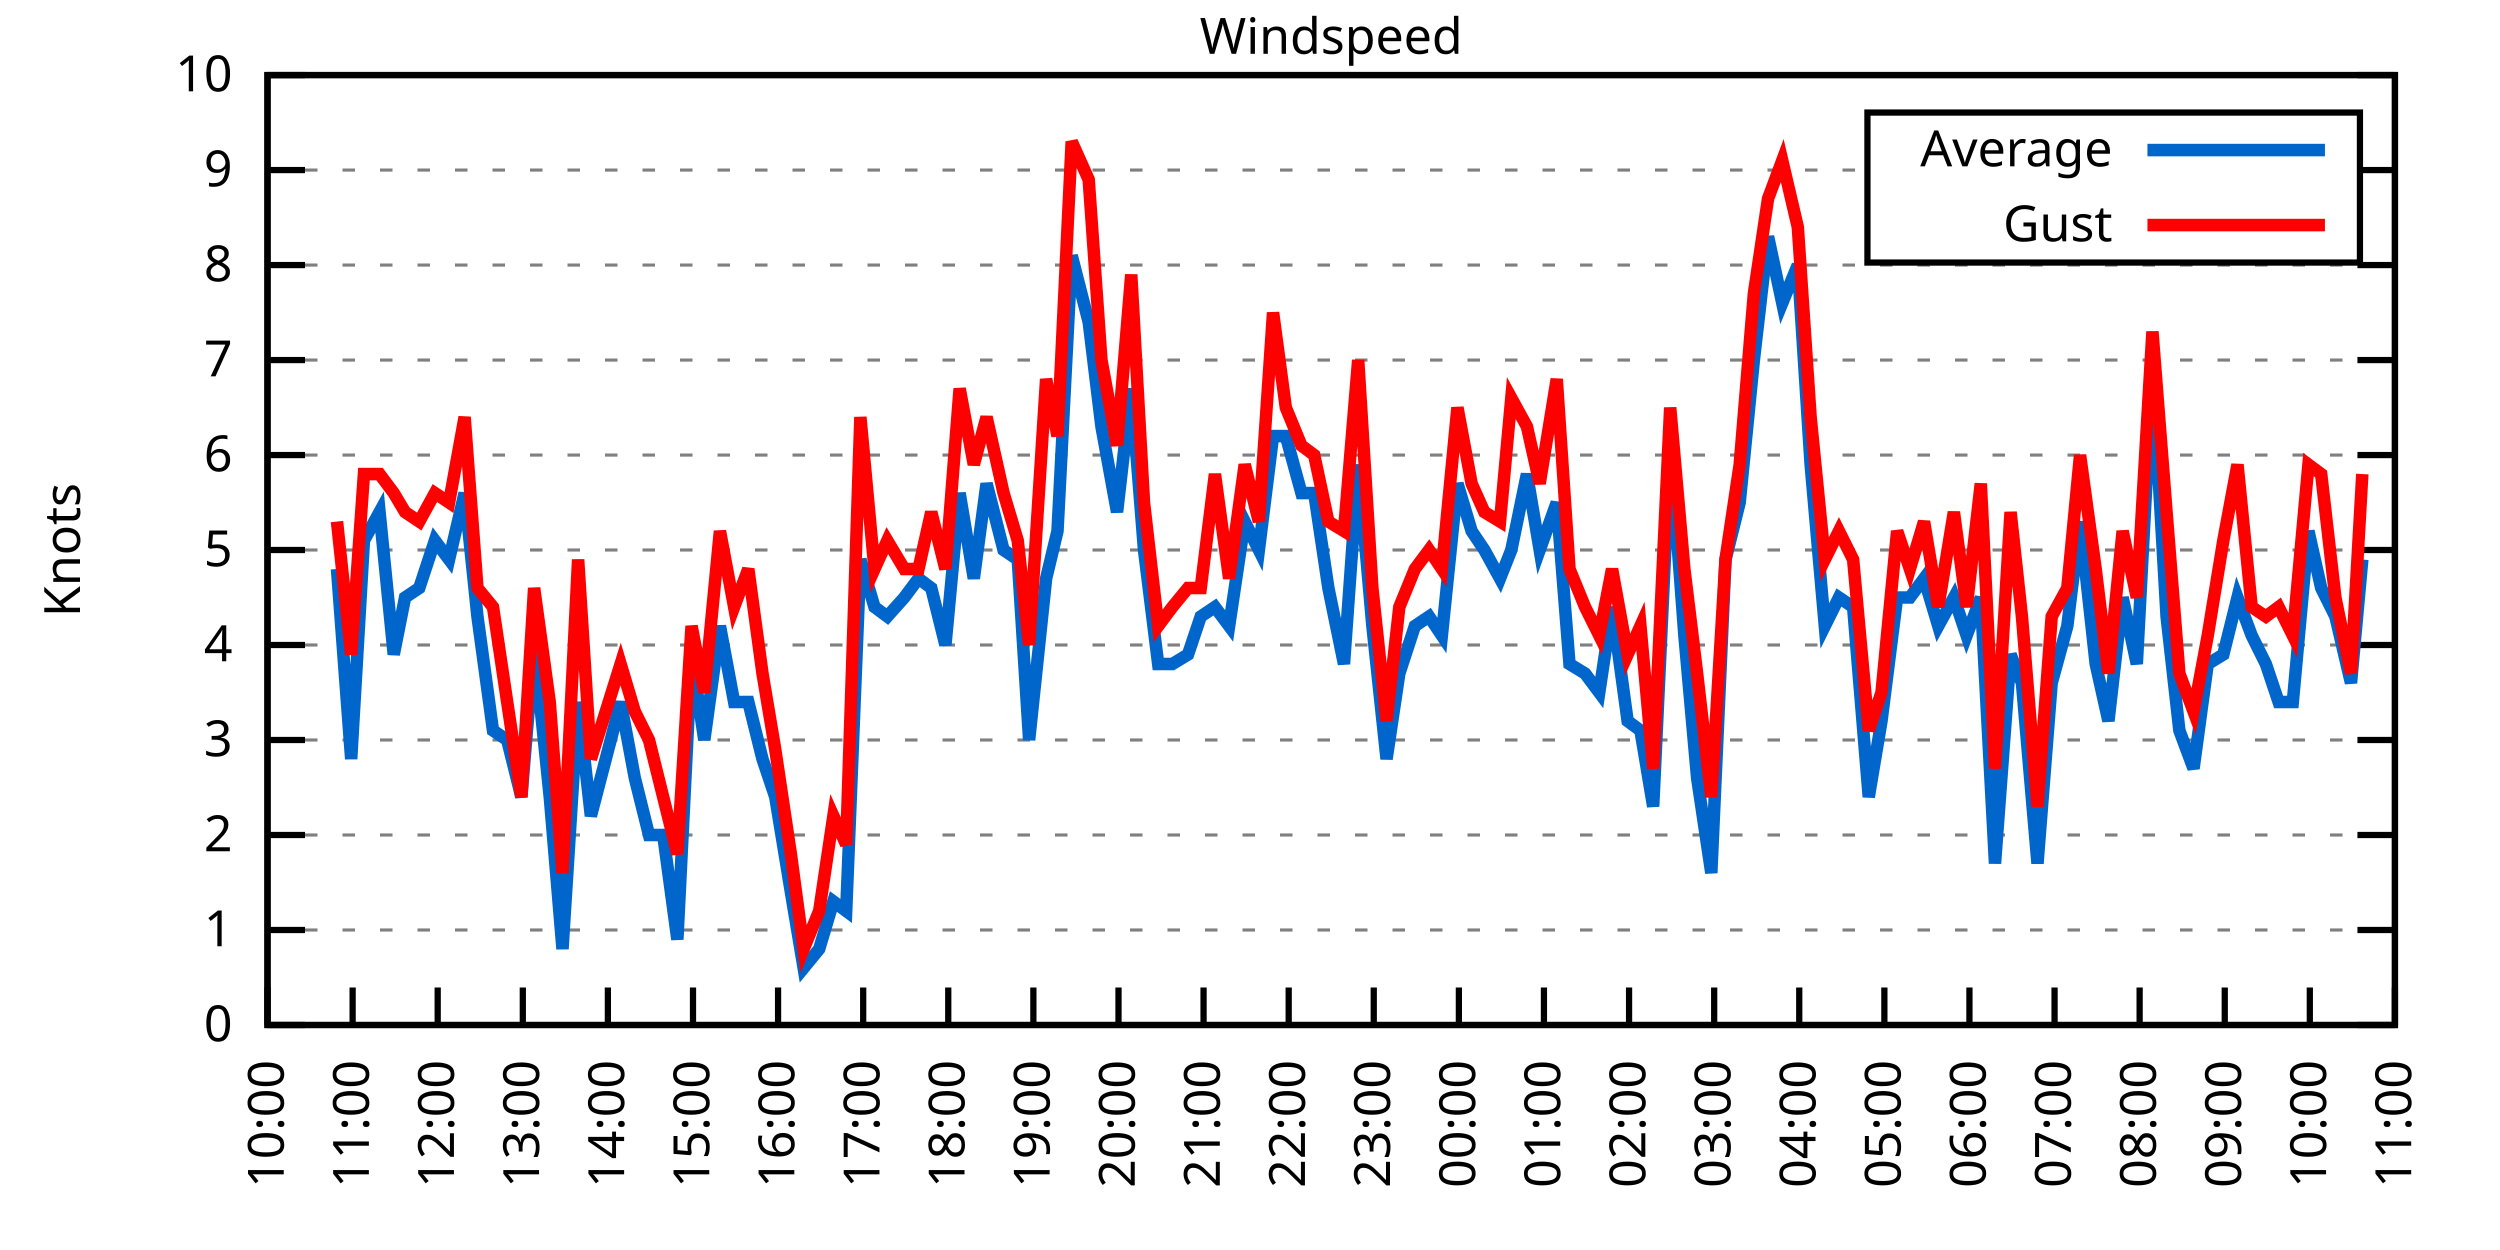
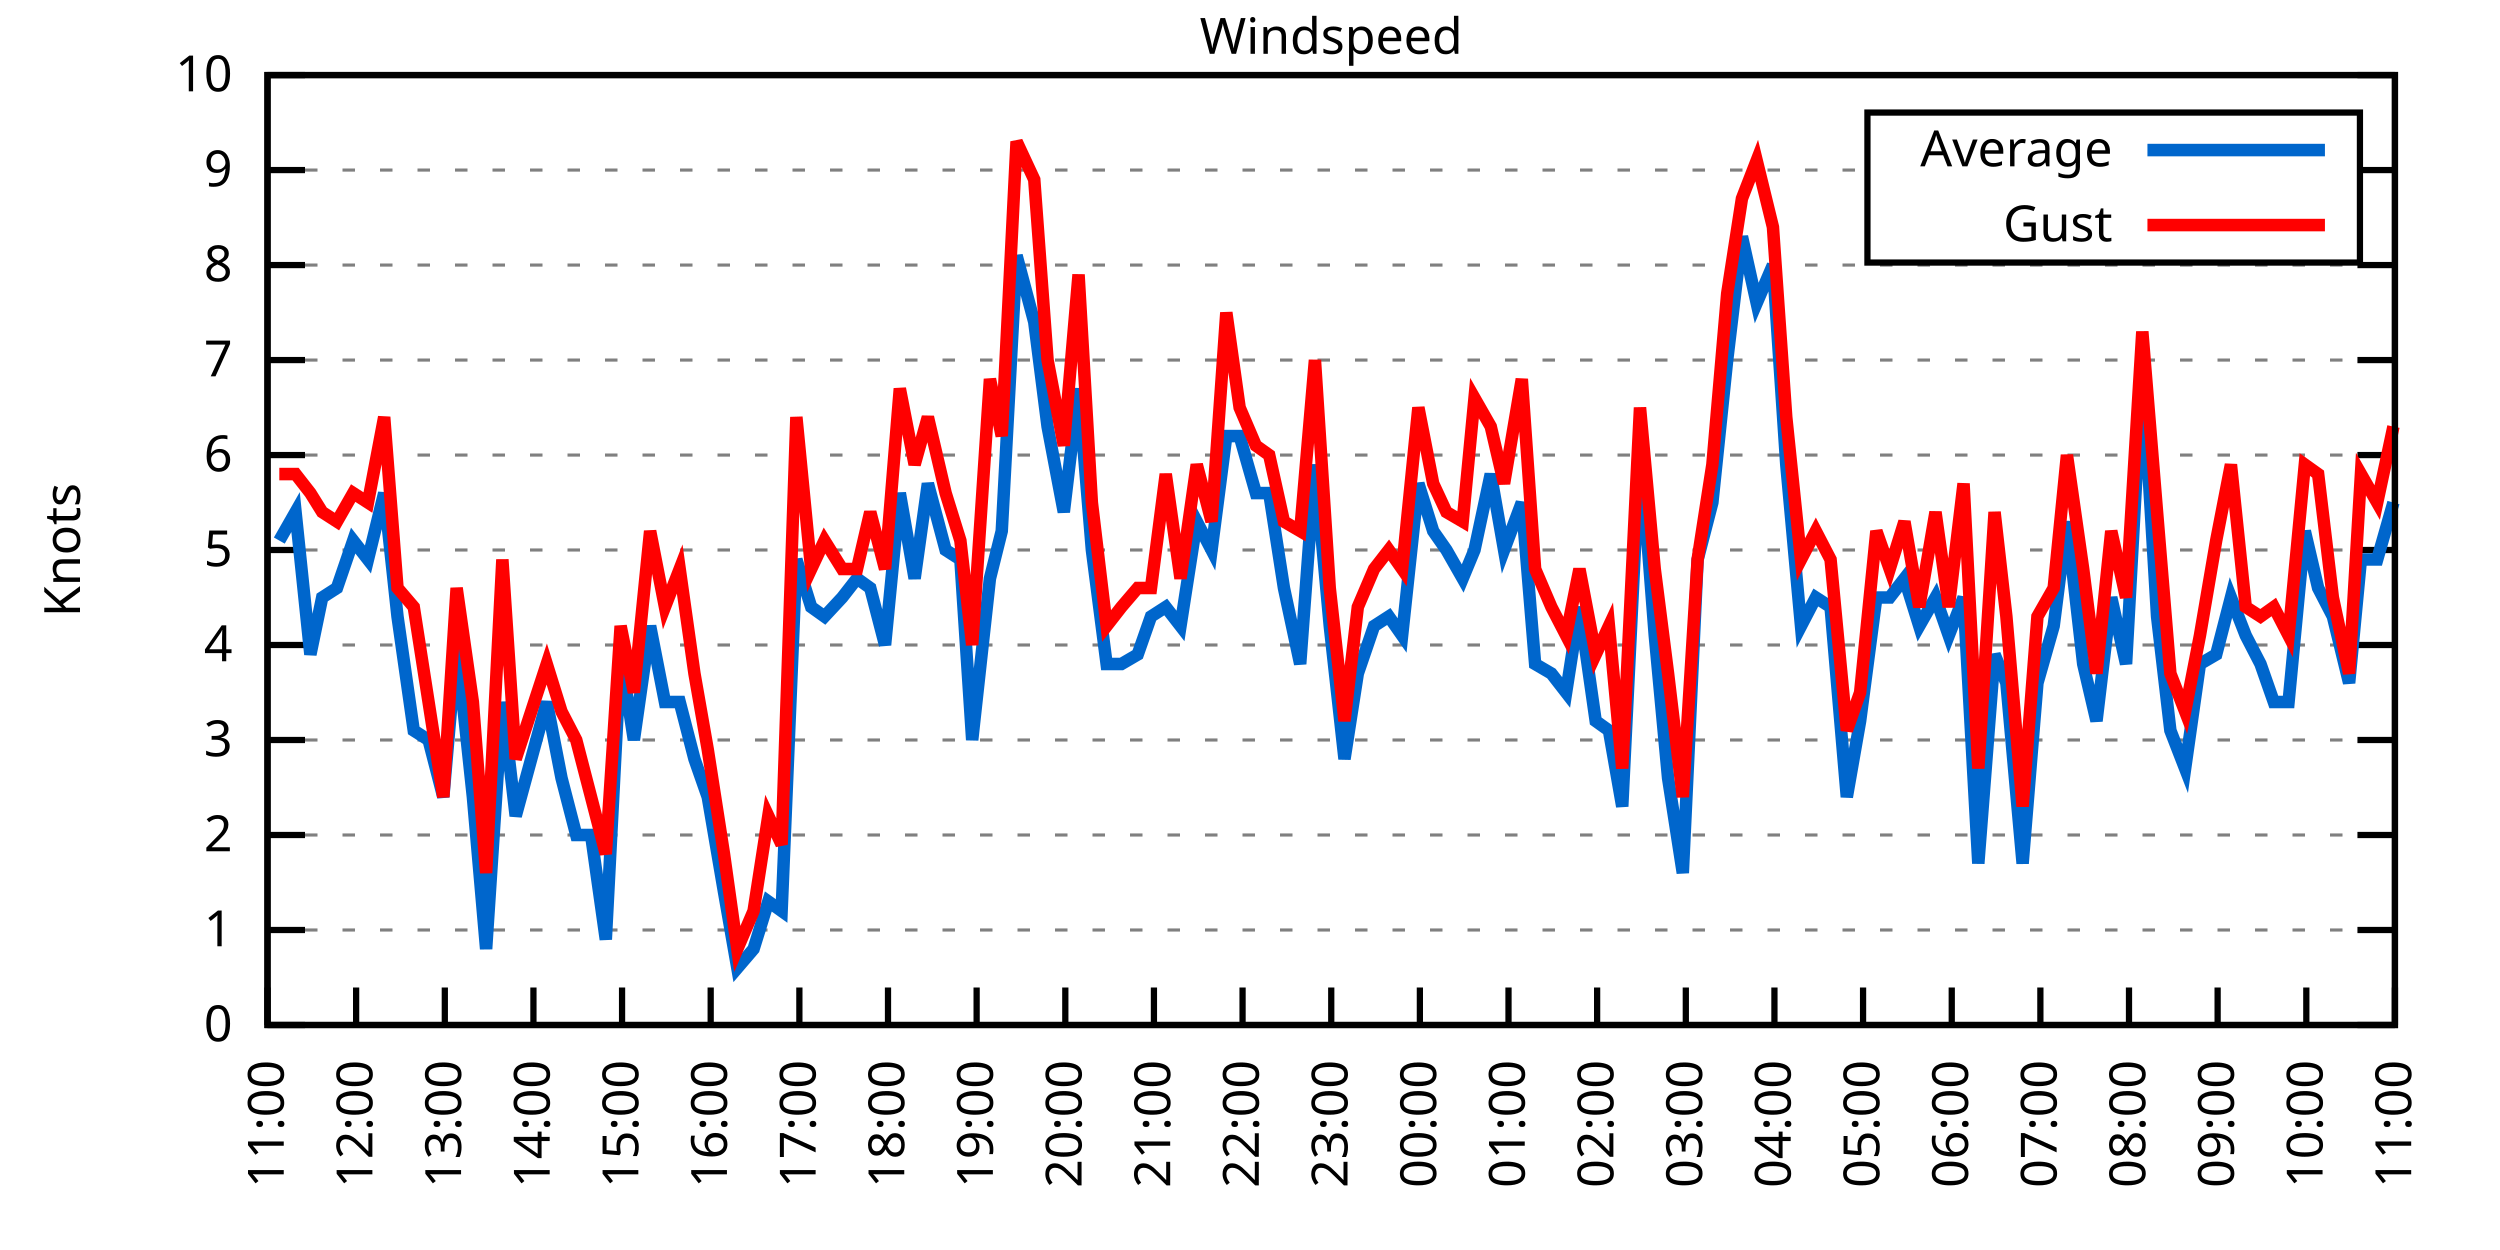
<svg xmlns="http://www.w3.org/2000/svg" xmlns:xlink="http://www.w3.org/1999/xlink" width="400" height="200" viewBox="0 0 400 200">
  <g id="gnuplot_canvas">
    <rect x="0" y="0" width="400" height="200" fill="none" />
    <defs>
      <circle id="gpDot" r="0.5" stroke-width="0.5" stroke="currentColor" />
      <path id="gpPt0" stroke-width="0.333" stroke="currentColor" d="M-1,0 h2 M0,-1 v2" />
      <path id="gpPt1" stroke-width="0.333" stroke="currentColor" d="M-1,-1 L1,1 M1,-1 L-1,1" />
      <path id="gpPt2" stroke-width="0.333" stroke="currentColor" d="M-1,0 L1,0 M0,-1 L0,1 M-1,-1 L1,1 M-1,1 L1,-1" />
      <rect id="gpPt3" stroke-width="0.333" stroke="currentColor" x="-1" y="-1" width="2" height="2" />
      <rect id="gpPt4" stroke-width="0.333" stroke="currentColor" fill="currentColor" x="-1" y="-1" width="2" height="2" />
      <circle id="gpPt5" stroke-width="0.333" stroke="currentColor" cx="0" cy="0" r="1" />
      <use xlink:href="#gpPt5" id="gpPt6" fill="currentColor" stroke="none" />
      <path id="gpPt7" stroke-width="0.333" stroke="currentColor" d="M0,-1.33 L-1.33,0.67 L1.33,0.67 z" />
      <use xlink:href="#gpPt7" id="gpPt8" fill="currentColor" stroke="none" />
      <use xlink:href="#gpPt7" id="gpPt9" stroke="currentColor" transform="rotate(180)" />
      <use xlink:href="#gpPt9" id="gpPt10" fill="currentColor" stroke="none" />
      <use xlink:href="#gpPt3" id="gpPt11" stroke="currentColor" transform="rotate(45)" />
      <use xlink:href="#gpPt11" id="gpPt12" fill="currentColor" stroke="none" />
      <path id="gpPt13" stroke-width="0.333" stroke="currentColor" d="M0,1.330 L1.265,0.411 L0.782,-1.067 L-0.782,-1.076 L-1.265,0.411 z" />
      <use xlink:href="#gpPt13" id="gpPt14" fill="currentColor" stroke="none" />
      <filter id="textbox" filterUnits="objectBoundingBox" x="0" y="0" height="1" width="1">
        <feFlood flood-color="white" flood-opacity="1" result="bgnd" />
        <feComposite in="SourceGraphic" in2="bgnd" operator="atop" />
      </filter>
      <filter id="greybox" filterUnits="objectBoundingBox" x="0" y="0" height="1" width="1">
        <feFlood flood-color="lightgrey" flood-opacity="1" result="grey" />
        <feComposite in="SourceGraphic" in2="grey" operator="atop" />
      </filter>
    </defs>
    <g fill="none" color="white" stroke="currentColor" stroke-width="1.00" stroke-linecap="butt" stroke-linejoin="miter">
</g>
    <g fill="none" color="black" stroke="currentColor" stroke-width="1.00" stroke-linecap="butt" stroke-linejoin="miter">
      <g stroke="none" shape-rendering="crispEdges">
        <polygon fill="rgb(255, 255, 255)" points="42.80,164.00 383.18,164.00 383.18,12.02 42.80,12.02 " />
      </g>
    </g>
    <g fill="none" color="black" stroke="currentColor" stroke-width="1.00" stroke-linecap="butt" stroke-linejoin="miter">
</g>
    <g fill="none" color="black" stroke="black" stroke-width="0.50" stroke-linecap="butt" stroke-linejoin="miter">
</g>
    <g fill="none" color="gray" stroke="currentColor" stroke-width="0.50" stroke-linecap="butt" stroke-linejoin="miter">
      <path stroke="gray" stroke-dasharray="2,4" class="gridline" d="M42.80,164.00 L383.19,164.00  " />
    </g>
    <g fill="none" color="gray" stroke="gray" stroke-width="1.00" stroke-linecap="butt" stroke-linejoin="miter">
</g>
    <g fill="none" color="black" stroke="currentColor" stroke-width="1.00" stroke-linecap="butt" stroke-linejoin="miter">
      <path stroke="black" d="M42.80,164.00 L48.80,164.00 M383.19,164.00 L377.19,164.00  " />
      <g transform="translate(37.20,166.60)" stroke="none" fill="black" font-family="Sans" font-size="8.00" text-anchor="end">
        <text>
          <tspan font-family="Sans"> 0</tspan>
        </text>
      </g>
    </g>
    <g fill="none" color="black" stroke="currentColor" stroke-width="1.00" stroke-linecap="butt" stroke-linejoin="miter">
</g>
    <g fill="none" color="black" stroke="black" stroke-width="0.50" stroke-linecap="butt" stroke-linejoin="miter">
</g>
    <g fill="none" color="gray" stroke="currentColor" stroke-width="0.50" stroke-linecap="butt" stroke-linejoin="miter">
      <path stroke="gray" stroke-dasharray="2,4" class="gridline" d="M42.80,148.80 L383.19,148.80  " />
    </g>
    <g fill="none" color="gray" stroke="gray" stroke-width="1.00" stroke-linecap="butt" stroke-linejoin="miter">
</g>
    <g fill="none" color="black" stroke="currentColor" stroke-width="1.00" stroke-linecap="butt" stroke-linejoin="miter">
      <path stroke="black" d="M42.80,148.80 L48.80,148.80 M383.19,148.80 L377.19,148.80  " />
      <g transform="translate(37.20,151.40)" stroke="none" fill="black" font-family="Sans" font-size="8.00" text-anchor="end">
        <text>
          <tspan font-family="Sans"> 1</tspan>
        </text>
      </g>
    </g>
    <g fill="none" color="black" stroke="currentColor" stroke-width="1.00" stroke-linecap="butt" stroke-linejoin="miter">
</g>
    <g fill="none" color="black" stroke="black" stroke-width="0.50" stroke-linecap="butt" stroke-linejoin="miter">
</g>
    <g fill="none" color="gray" stroke="currentColor" stroke-width="0.50" stroke-linecap="butt" stroke-linejoin="miter">
      <path stroke="gray" stroke-dasharray="2,4" class="gridline" d="M42.80,133.60 L383.19,133.60  " />
    </g>
    <g fill="none" color="gray" stroke="gray" stroke-width="1.00" stroke-linecap="butt" stroke-linejoin="miter">
</g>
    <g fill="none" color="black" stroke="currentColor" stroke-width="1.00" stroke-linecap="butt" stroke-linejoin="miter">
      <path stroke="black" d="M42.80,133.60 L48.80,133.60 M383.19,133.60 L377.19,133.60  " />
      <g transform="translate(37.20,136.20)" stroke="none" fill="black" font-family="Sans" font-size="8.00" text-anchor="end">
        <text>
          <tspan font-family="Sans"> 2</tspan>
        </text>
      </g>
    </g>
    <g fill="none" color="black" stroke="currentColor" stroke-width="1.00" stroke-linecap="butt" stroke-linejoin="miter">
</g>
    <g fill="none" color="black" stroke="black" stroke-width="0.50" stroke-linecap="butt" stroke-linejoin="miter">
</g>
    <g fill="none" color="gray" stroke="currentColor" stroke-width="0.50" stroke-linecap="butt" stroke-linejoin="miter">
      <path stroke="gray" stroke-dasharray="2,4" class="gridline" d="M42.80,118.40 L383.19,118.40  " />
    </g>
    <g fill="none" color="gray" stroke="gray" stroke-width="1.00" stroke-linecap="butt" stroke-linejoin="miter">
</g>
    <g fill="none" color="black" stroke="currentColor" stroke-width="1.00" stroke-linecap="butt" stroke-linejoin="miter">
      <path stroke="black" d="M42.80,118.40 L48.80,118.40 M383.19,118.40 L377.19,118.40  " />
      <g transform="translate(37.20,121.00)" stroke="none" fill="black" font-family="Sans" font-size="8.00" text-anchor="end">
        <text>
          <tspan font-family="Sans"> 3</tspan>
        </text>
      </g>
    </g>
    <g fill="none" color="black" stroke="currentColor" stroke-width="1.00" stroke-linecap="butt" stroke-linejoin="miter">
</g>
    <g fill="none" color="black" stroke="black" stroke-width="0.50" stroke-linecap="butt" stroke-linejoin="miter">
</g>
    <g fill="none" color="gray" stroke="currentColor" stroke-width="0.50" stroke-linecap="butt" stroke-linejoin="miter">
      <path stroke="gray" stroke-dasharray="2,4" class="gridline" d="M42.80,103.20 L383.19,103.20  " />
    </g>
    <g fill="none" color="gray" stroke="gray" stroke-width="1.00" stroke-linecap="butt" stroke-linejoin="miter">
</g>
    <g fill="none" color="black" stroke="currentColor" stroke-width="1.00" stroke-linecap="butt" stroke-linejoin="miter">
      <path stroke="black" d="M42.80,103.20 L48.80,103.20 M383.19,103.20 L377.19,103.20  " />
      <g transform="translate(37.20,105.80)" stroke="none" fill="black" font-family="Sans" font-size="8.00" text-anchor="end">
        <text>
          <tspan font-family="Sans"> 4</tspan>
        </text>
      </g>
    </g>
    <g fill="none" color="black" stroke="currentColor" stroke-width="1.00" stroke-linecap="butt" stroke-linejoin="miter">
</g>
    <g fill="none" color="black" stroke="black" stroke-width="0.50" stroke-linecap="butt" stroke-linejoin="miter">
</g>
    <g fill="none" color="gray" stroke="currentColor" stroke-width="0.50" stroke-linecap="butt" stroke-linejoin="miter">
      <path stroke="gray" stroke-dasharray="2,4" class="gridline" d="M42.80,88.00 L383.19,88.00  " />
    </g>
    <g fill="none" color="gray" stroke="gray" stroke-width="1.00" stroke-linecap="butt" stroke-linejoin="miter">
</g>
    <g fill="none" color="black" stroke="currentColor" stroke-width="1.00" stroke-linecap="butt" stroke-linejoin="miter">
      <path stroke="black" d="M42.80,88.00 L48.80,88.00 M383.19,88.00 L377.19,88.00  " />
      <g transform="translate(37.20,90.60)" stroke="none" fill="black" font-family="Sans" font-size="8.00" text-anchor="end">
        <text>
          <tspan font-family="Sans"> 5</tspan>
        </text>
      </g>
    </g>
    <g fill="none" color="black" stroke="currentColor" stroke-width="1.00" stroke-linecap="butt" stroke-linejoin="miter">
</g>
    <g fill="none" color="black" stroke="black" stroke-width="0.50" stroke-linecap="butt" stroke-linejoin="miter">
</g>
    <g fill="none" color="gray" stroke="currentColor" stroke-width="0.50" stroke-linecap="butt" stroke-linejoin="miter">
      <path stroke="gray" stroke-dasharray="2,4" class="gridline" d="M42.80,72.81 L383.19,72.81  " />
    </g>
    <g fill="none" color="gray" stroke="gray" stroke-width="1.00" stroke-linecap="butt" stroke-linejoin="miter">
</g>
    <g fill="none" color="black" stroke="currentColor" stroke-width="1.00" stroke-linecap="butt" stroke-linejoin="miter">
      <path stroke="black" d="M42.80,72.81 L48.80,72.81 M383.19,72.81 L377.19,72.81  " />
      <g transform="translate(37.20,75.41)" stroke="none" fill="black" font-family="Sans" font-size="8.00" text-anchor="end">
        <text>
          <tspan font-family="Sans"> 6</tspan>
        </text>
      </g>
    </g>
    <g fill="none" color="black" stroke="currentColor" stroke-width="1.00" stroke-linecap="butt" stroke-linejoin="miter">
</g>
    <g fill="none" color="black" stroke="black" stroke-width="0.50" stroke-linecap="butt" stroke-linejoin="miter">
</g>
    <g fill="none" color="gray" stroke="currentColor" stroke-width="0.50" stroke-linecap="butt" stroke-linejoin="miter">
      <path stroke="gray" stroke-dasharray="2,4" class="gridline" d="M42.80,57.61 L383.19,57.61  " />
    </g>
    <g fill="none" color="gray" stroke="gray" stroke-width="1.00" stroke-linecap="butt" stroke-linejoin="miter">
</g>
    <g fill="none" color="black" stroke="currentColor" stroke-width="1.00" stroke-linecap="butt" stroke-linejoin="miter">
      <path stroke="black" d="M42.80,57.61 L48.80,57.61 M383.19,57.61 L377.19,57.61  " />
      <g transform="translate(37.20,60.21)" stroke="none" fill="black" font-family="Sans" font-size="8.00" text-anchor="end">
        <text>
          <tspan font-family="Sans"> 7</tspan>
        </text>
      </g>
    </g>
    <g fill="none" color="black" stroke="currentColor" stroke-width="1.00" stroke-linecap="butt" stroke-linejoin="miter">
</g>
    <g fill="none" color="black" stroke="black" stroke-width="0.50" stroke-linecap="butt" stroke-linejoin="miter">
</g>
    <g fill="none" color="gray" stroke="currentColor" stroke-width="0.50" stroke-linecap="butt" stroke-linejoin="miter">
      <path stroke="gray" stroke-dasharray="2,4" class="gridline" d="M42.80,42.41 L383.19,42.41  " />
    </g>
    <g fill="none" color="gray" stroke="gray" stroke-width="1.00" stroke-linecap="butt" stroke-linejoin="miter">
</g>
    <g fill="none" color="black" stroke="currentColor" stroke-width="1.00" stroke-linecap="butt" stroke-linejoin="miter">
      <path stroke="black" d="M42.80,42.41 L48.80,42.41 M383.19,42.41 L377.19,42.41  " />
      <g transform="translate(37.20,45.01)" stroke="none" fill="black" font-family="Sans" font-size="8.00" text-anchor="end">
        <text>
          <tspan font-family="Sans"> 8</tspan>
        </text>
      </g>
    </g>
    <g fill="none" color="black" stroke="currentColor" stroke-width="1.00" stroke-linecap="butt" stroke-linejoin="miter">
</g>
    <g fill="none" color="black" stroke="black" stroke-width="0.50" stroke-linecap="butt" stroke-linejoin="miter">
</g>
    <g fill="none" color="gray" stroke="currentColor" stroke-width="0.50" stroke-linecap="butt" stroke-linejoin="miter">
      <path stroke="gray" stroke-dasharray="2,4" class="gridline" d="M42.80,27.21 L298.79,27.21 M377.59,27.21 L383.19,27.21  " />
    </g>
    <g fill="none" color="gray" stroke="gray" stroke-width="1.00" stroke-linecap="butt" stroke-linejoin="miter">
</g>
    <g fill="none" color="black" stroke="currentColor" stroke-width="1.00" stroke-linecap="butt" stroke-linejoin="miter">
      <path stroke="black" d="M42.80,27.21 L48.80,27.21 M383.19,27.21 L377.19,27.21  " />
      <g transform="translate(37.20,29.81)" stroke="none" fill="black" font-family="Sans" font-size="8.00" text-anchor="end">
        <text>
          <tspan font-family="Sans"> 9</tspan>
        </text>
      </g>
    </g>
    <g fill="none" color="black" stroke="currentColor" stroke-width="1.00" stroke-linecap="butt" stroke-linejoin="miter">
</g>
    <g fill="none" color="black" stroke="black" stroke-width="0.50" stroke-linecap="butt" stroke-linejoin="miter">
</g>
    <g fill="none" color="gray" stroke="currentColor" stroke-width="0.50" stroke-linecap="butt" stroke-linejoin="miter">
      <path stroke="gray" stroke-dasharray="2,4" class="gridline" d="M42.80,12.01 L383.19,12.01  " />
    </g>
    <g fill="none" color="gray" stroke="gray" stroke-width="1.00" stroke-linecap="butt" stroke-linejoin="miter">
</g>
    <g fill="none" color="black" stroke="currentColor" stroke-width="1.00" stroke-linecap="butt" stroke-linejoin="miter">
      <path stroke="black" d="M42.80,12.01 L48.80,12.01 M383.19,12.01 L377.19,12.01  " />
      <g transform="translate(37.20,14.61)" stroke="none" fill="black" font-family="Sans" font-size="8.00" text-anchor="end">
        <text>
          <tspan font-family="Sans"> 10</tspan>
        </text>
      </g>
    </g>
    <g fill="none" color="black" stroke="currentColor" stroke-width="1.00" stroke-linecap="butt" stroke-linejoin="miter">
      <path stroke="black" d="M42.80,164.00 L42.80,158.00  " />
      <g transform="translate(45.40,169.60) rotate(270.00)" stroke="none" fill="black" font-family="Sans" font-size="8.00" text-anchor="end">
        <text>
-           <tspan font-family="Sans">10:00</tspan>
-         </text>
-       </g>
-     </g>
-     <g fill="none" color="black" stroke="currentColor" stroke-width="1.00" stroke-linecap="butt" stroke-linejoin="miter">
-       <path stroke="black" d="M56.42,164.00 L56.42,158.00  " />
-       <g transform="translate(59.02,169.60) rotate(270.00)" stroke="none" fill="black" font-family="Sans" font-size="8.00" text-anchor="end">
-         <text>
          <tspan font-family="Sans">11:00</tspan>
        </text>
      </g>
    </g>
    <g fill="none" color="black" stroke="currentColor" stroke-width="1.00" stroke-linecap="butt" stroke-linejoin="miter">
-       <path stroke="black" d="M70.03,164.00 L70.03,158.00  " />
-       <g transform="translate(72.63,169.60) rotate(270.00)" stroke="none" fill="black" font-family="Sans" font-size="8.00" text-anchor="end">
+       <path stroke="black" d="M56.98,164.00 L56.98,158.00  " />
+       <g transform="translate(59.58,169.60) rotate(270.00)" stroke="none" fill="black" font-family="Sans" font-size="8.00" text-anchor="end">
        <text>
          <tspan font-family="Sans">12:00</tspan>
        </text>
      </g>
    </g>
    <g fill="none" color="black" stroke="currentColor" stroke-width="1.00" stroke-linecap="butt" stroke-linejoin="miter">
-       <path stroke="black" d="M83.65,164.00 L83.65,158.00  " />
-       <g transform="translate(86.25,169.60) rotate(270.00)" stroke="none" fill="black" font-family="Sans" font-size="8.00" text-anchor="end">
+       <path stroke="black" d="M71.17,164.00 L71.17,158.00  " />
+       <g transform="translate(73.77,169.60) rotate(270.00)" stroke="none" fill="black" font-family="Sans" font-size="8.00" text-anchor="end">
        <text>
          <tspan font-family="Sans">13:00</tspan>
        </text>
      </g>
    </g>
    <g fill="none" color="black" stroke="currentColor" stroke-width="1.00" stroke-linecap="butt" stroke-linejoin="miter">
-       <path stroke="black" d="M97.26,164.00 L97.26,158.00  " />
-       <g transform="translate(99.86,169.60) rotate(270.00)" stroke="none" fill="black" font-family="Sans" font-size="8.00" text-anchor="end">
+       <path stroke="black" d="M85.35,164.00 L85.35,158.00  " />
+       <g transform="translate(87.95,169.60) rotate(270.00)" stroke="none" fill="black" font-family="Sans" font-size="8.00" text-anchor="end">
        <text>
          <tspan font-family="Sans">14:00</tspan>
        </text>
      </g>
    </g>
    <g fill="none" color="black" stroke="currentColor" stroke-width="1.00" stroke-linecap="butt" stroke-linejoin="miter">
-       <path stroke="black" d="M110.88,164.00 L110.88,158.00  " />
-       <g transform="translate(113.48,169.60) rotate(270.00)" stroke="none" fill="black" font-family="Sans" font-size="8.00" text-anchor="end">
+       <path stroke="black" d="M99.53,164.00 L99.53,158.00  " />
+       <g transform="translate(102.13,169.60) rotate(270.00)" stroke="none" fill="black" font-family="Sans" font-size="8.00" text-anchor="end">
        <text>
          <tspan font-family="Sans">15:00</tspan>
        </text>
      </g>
    </g>
    <g fill="none" color="black" stroke="currentColor" stroke-width="1.00" stroke-linecap="butt" stroke-linejoin="miter">
-       <path stroke="black" d="M124.49,164.00 L124.49,158.00  " />
-       <g transform="translate(127.09,169.60) rotate(270.00)" stroke="none" fill="black" font-family="Sans" font-size="8.00" text-anchor="end">
+       <path stroke="black" d="M113.71,164.00 L113.71,158.00  " />
+       <g transform="translate(116.31,169.60) rotate(270.00)" stroke="none" fill="black" font-family="Sans" font-size="8.00" text-anchor="end">
        <text>
          <tspan font-family="Sans">16:00</tspan>
        </text>
      </g>
    </g>
    <g fill="none" color="black" stroke="currentColor" stroke-width="1.00" stroke-linecap="butt" stroke-linejoin="miter">
-       <path stroke="black" d="M138.11,164.00 L138.11,158.00  " />
-       <g transform="translate(140.71,169.60) rotate(270.00)" stroke="none" fill="black" font-family="Sans" font-size="8.00" text-anchor="end">
+       <path stroke="black" d="M127.90,164.00 L127.90,158.00  " />
+       <g transform="translate(130.50,169.60) rotate(270.00)" stroke="none" fill="black" font-family="Sans" font-size="8.00" text-anchor="end">
        <text>
          <tspan font-family="Sans">17:00</tspan>
        </text>
      </g>
    </g>
    <g fill="none" color="black" stroke="currentColor" stroke-width="1.00" stroke-linecap="butt" stroke-linejoin="miter">
-       <path stroke="black" d="M151.72,164.00 L151.72,158.00  " />
-       <g transform="translate(154.32,169.60) rotate(270.00)" stroke="none" fill="black" font-family="Sans" font-size="8.00" text-anchor="end">
+       <path stroke="black" d="M142.08,164.00 L142.08,158.00  " />
+       <g transform="translate(144.68,169.60) rotate(270.00)" stroke="none" fill="black" font-family="Sans" font-size="8.00" text-anchor="end">
        <text>
          <tspan font-family="Sans">18:00</tspan>
        </text>
      </g>
    </g>
    <g fill="none" color="black" stroke="currentColor" stroke-width="1.00" stroke-linecap="butt" stroke-linejoin="miter">
-       <path stroke="black" d="M165.34,164.00 L165.34,158.00  " />
-       <g transform="translate(167.94,169.60) rotate(270.00)" stroke="none" fill="black" font-family="Sans" font-size="8.00" text-anchor="end">
+       <path stroke="black" d="M156.26,164.00 L156.26,158.00  " />
+       <g transform="translate(158.86,169.60) rotate(270.00)" stroke="none" fill="black" font-family="Sans" font-size="8.00" text-anchor="end">
        <text>
          <tspan font-family="Sans">19:00</tspan>
        </text>
      </g>
    </g>
    <g fill="none" color="black" stroke="currentColor" stroke-width="1.00" stroke-linecap="butt" stroke-linejoin="miter">
-       <path stroke="black" d="M178.96,164.00 L178.96,158.00  " />
-       <g transform="translate(181.56,169.60) rotate(270.00)" stroke="none" fill="black" font-family="Sans" font-size="8.00" text-anchor="end">
+       <path stroke="black" d="M170.45,164.00 L170.45,158.00  " />
+       <g transform="translate(173.05,169.60) rotate(270.00)" stroke="none" fill="black" font-family="Sans" font-size="8.00" text-anchor="end">
        <text>
          <tspan font-family="Sans">20:00</tspan>
        </text>
      </g>
    </g>
    <g fill="none" color="black" stroke="currentColor" stroke-width="1.00" stroke-linecap="butt" stroke-linejoin="miter">
-       <path stroke="black" d="M192.57,164.00 L192.57,158.00  " />
-       <g transform="translate(195.17,169.60) rotate(270.00)" stroke="none" fill="black" font-family="Sans" font-size="8.00" text-anchor="end">
+       <path stroke="black" d="M184.63,164.00 L184.63,158.00  " />
+       <g transform="translate(187.23,169.60) rotate(270.00)" stroke="none" fill="black" font-family="Sans" font-size="8.00" text-anchor="end">
        <text>
          <tspan font-family="Sans">21:00</tspan>
        </text>
      </g>
    </g>
    <g fill="none" color="black" stroke="currentColor" stroke-width="1.00" stroke-linecap="butt" stroke-linejoin="miter">
-       <path stroke="black" d="M206.19,164.00 L206.19,158.00  " />
-       <g transform="translate(208.79,169.60) rotate(270.00)" stroke="none" fill="black" font-family="Sans" font-size="8.00" text-anchor="end">
+       <path stroke="black" d="M198.81,164.00 L198.81,158.00  " />
+       <g transform="translate(201.41,169.60) rotate(270.00)" stroke="none" fill="black" font-family="Sans" font-size="8.00" text-anchor="end">
        <text>
          <tspan font-family="Sans">22:00</tspan>
        </text>
      </g>
    </g>
    <g fill="none" color="black" stroke="currentColor" stroke-width="1.00" stroke-linecap="butt" stroke-linejoin="miter">
-       <path stroke="black" d="M219.80,164.00 L219.80,158.00  " />
-       <g transform="translate(222.40,169.60) rotate(270.00)" stroke="none" fill="black" font-family="Sans" font-size="8.00" text-anchor="end">
+       <path stroke="black" d="M213.00,164.00 L213.00,158.00  " />
+       <g transform="translate(215.60,169.60) rotate(270.00)" stroke="none" fill="black" font-family="Sans" font-size="8.00" text-anchor="end">
        <text>
          <tspan font-family="Sans">23:00</tspan>
        </text>
      </g>
    </g>
    <g fill="none" color="black" stroke="currentColor" stroke-width="1.00" stroke-linecap="butt" stroke-linejoin="miter">
-       <path stroke="black" d="M233.42,164.00 L233.42,158.00  " />
-       <g transform="translate(236.02,169.60) rotate(270.00)" stroke="none" fill="black" font-family="Sans" font-size="8.00" text-anchor="end">
+       <path stroke="black" d="M227.18,164.00 L227.18,158.00  " />
+       <g transform="translate(229.78,169.60) rotate(270.00)" stroke="none" fill="black" font-family="Sans" font-size="8.00" text-anchor="end">
        <text>
          <tspan font-family="Sans">00:00</tspan>
        </text>
      </g>
    </g>
    <g fill="none" color="black" stroke="currentColor" stroke-width="1.00" stroke-linecap="butt" stroke-linejoin="miter">
-       <path stroke="black" d="M247.03,164.00 L247.03,158.00  " />
-       <g transform="translate(249.63,169.60) rotate(270.00)" stroke="none" fill="black" font-family="Sans" font-size="8.00" text-anchor="end">
+       <path stroke="black" d="M241.36,164.00 L241.36,158.00  " />
+       <g transform="translate(243.96,169.60) rotate(270.00)" stroke="none" fill="black" font-family="Sans" font-size="8.00" text-anchor="end">
        <text>
          <tspan font-family="Sans">01:00</tspan>
        </text>
      </g>
    </g>
    <g fill="none" color="black" stroke="currentColor" stroke-width="1.00" stroke-linecap="butt" stroke-linejoin="miter">
-       <path stroke="black" d="M260.65,164.00 L260.65,158.00  " />
-       <g transform="translate(263.25,169.60) rotate(270.00)" stroke="none" fill="black" font-family="Sans" font-size="8.00" text-anchor="end">
+       <path stroke="black" d="M255.54,164.00 L255.54,158.00  " />
+       <g transform="translate(258.14,169.60) rotate(270.00)" stroke="none" fill="black" font-family="Sans" font-size="8.00" text-anchor="end">
        <text>
          <tspan font-family="Sans">02:00</tspan>
        </text>
      </g>
    </g>
    <g fill="none" color="black" stroke="currentColor" stroke-width="1.00" stroke-linecap="butt" stroke-linejoin="miter">
-       <path stroke="black" d="M274.27,164.00 L274.27,158.00  " />
-       <g transform="translate(276.87,169.60) rotate(270.00)" stroke="none" fill="black" font-family="Sans" font-size="8.00" text-anchor="end">
+       <path stroke="black" d="M269.73,164.00 L269.73,158.00  " />
+       <g transform="translate(272.33,169.60) rotate(270.00)" stroke="none" fill="black" font-family="Sans" font-size="8.00" text-anchor="end">
        <text>
          <tspan font-family="Sans">03:00</tspan>
        </text>
      </g>
    </g>
    <g fill="none" color="black" stroke="currentColor" stroke-width="1.00" stroke-linecap="butt" stroke-linejoin="miter">
-       <path stroke="black" d="M287.88,164.00 L287.88,158.00  " />
-       <g transform="translate(290.48,169.60) rotate(270.00)" stroke="none" fill="black" font-family="Sans" font-size="8.00" text-anchor="end">
+       <path stroke="black" d="M283.91,164.00 L283.91,158.00  " />
+       <g transform="translate(286.51,169.60) rotate(270.00)" stroke="none" fill="black" font-family="Sans" font-size="8.00" text-anchor="end">
        <text>
          <tspan font-family="Sans">04:00</tspan>
        </text>
      </g>
    </g>
    <g fill="none" color="black" stroke="currentColor" stroke-width="1.00" stroke-linecap="butt" stroke-linejoin="miter">
-       <path stroke="black" d="M301.50,164.00 L301.50,158.00  " />
-       <g transform="translate(304.10,169.60) rotate(270.00)" stroke="none" fill="black" font-family="Sans" font-size="8.00" text-anchor="end">
+       <path stroke="black" d="M298.09,164.00 L298.09,158.00  " />
+       <g transform="translate(300.69,169.60) rotate(270.00)" stroke="none" fill="black" font-family="Sans" font-size="8.00" text-anchor="end">
        <text>
          <tspan font-family="Sans">05:00</tspan>
        </text>
      </g>
    </g>
    <g fill="none" color="black" stroke="currentColor" stroke-width="1.00" stroke-linecap="butt" stroke-linejoin="miter">
-       <path stroke="black" d="M315.11,164.00 L315.11,158.00  " />
-       <g transform="translate(317.71,169.60) rotate(270.00)" stroke="none" fill="black" font-family="Sans" font-size="8.00" text-anchor="end">
+       <path stroke="black" d="M312.28,164.00 L312.28,158.00  " />
+       <g transform="translate(314.88,169.60) rotate(270.00)" stroke="none" fill="black" font-family="Sans" font-size="8.00" text-anchor="end">
        <text>
          <tspan font-family="Sans">06:00</tspan>
        </text>
      </g>
    </g>
    <g fill="none" color="black" stroke="currentColor" stroke-width="1.00" stroke-linecap="butt" stroke-linejoin="miter">
-       <path stroke="black" d="M328.73,164.00 L328.73,158.00  " />
-       <g transform="translate(331.33,169.60) rotate(270.00)" stroke="none" fill="black" font-family="Sans" font-size="8.00" text-anchor="end">
+       <path stroke="black" d="M326.46,164.00 L326.46,158.00  " />
+       <g transform="translate(329.06,169.60) rotate(270.00)" stroke="none" fill="black" font-family="Sans" font-size="8.00" text-anchor="end">
        <text>
          <tspan font-family="Sans">07:00</tspan>
        </text>
      </g>
    </g>
    <g fill="none" color="black" stroke="currentColor" stroke-width="1.00" stroke-linecap="butt" stroke-linejoin="miter">
-       <path stroke="black" d="M342.34,164.00 L342.34,158.00  " />
-       <g transform="translate(344.94,169.60) rotate(270.00)" stroke="none" fill="black" font-family="Sans" font-size="8.00" text-anchor="end">
+       <path stroke="black" d="M340.64,164.00 L340.64,158.00  " />
+       <g transform="translate(343.24,169.60) rotate(270.00)" stroke="none" fill="black" font-family="Sans" font-size="8.00" text-anchor="end">
        <text>
          <tspan font-family="Sans">08:00</tspan>
        </text>
      </g>
    </g>
    <g fill="none" color="black" stroke="currentColor" stroke-width="1.00" stroke-linecap="butt" stroke-linejoin="miter">
-       <path stroke="black" d="M355.96,164.00 L355.96,158.00  " />
-       <g transform="translate(358.56,169.60) rotate(270.00)" stroke="none" fill="black" font-family="Sans" font-size="8.00" text-anchor="end">
+       <path stroke="black" d="M354.82,164.00 L354.82,158.00  " />
+       <g transform="translate(357.42,169.60) rotate(270.00)" stroke="none" fill="black" font-family="Sans" font-size="8.00" text-anchor="end">
        <text>
          <tspan font-family="Sans">09:00</tspan>
        </text>
      </g>
    </g>
    <g fill="none" color="black" stroke="currentColor" stroke-width="1.00" stroke-linecap="butt" stroke-linejoin="miter">
-       <path stroke="black" d="M369.57,164.00 L369.57,158.00  " />
-       <g transform="translate(372.17,169.60) rotate(270.00)" stroke="none" fill="black" font-family="Sans" font-size="8.00" text-anchor="end">
+       <path stroke="black" d="M369.01,164.00 L369.01,158.00  " />
+       <g transform="translate(371.61,169.60) rotate(270.00)" stroke="none" fill="black" font-family="Sans" font-size="8.00" text-anchor="end">
        <text>
          <tspan font-family="Sans">10:00</tspan>
        </text>
      </g>
    </g>
    <g fill="none" color="black" stroke="currentColor" stroke-width="1.00" stroke-linecap="butt" stroke-linejoin="miter">
      <path stroke="black" d="M383.19,164.00 L383.19,158.00  " />
      <g transform="translate(385.79,169.60) rotate(270.00)" stroke="none" fill="black" font-family="Sans" font-size="8.00" text-anchor="end">
        <text>
          <tspan font-family="Sans">11:00</tspan>
        </text>
      </g>
    </g>
    <g fill="none" color="black" stroke="currentColor" stroke-width="1.00" stroke-linecap="butt" stroke-linejoin="miter">
</g>
    <g fill="none" color="black" stroke="currentColor" stroke-width="1.00" stroke-linecap="butt" stroke-linejoin="miter">
      <path stroke="black" d="M42.80,12.01 L42.80,164.00 L383.19,164.00 L383.19,12.01 L42.80,12.01 Z  " />
    </g>
    <g fill="none" color="black" stroke="currentColor" stroke-width="1.00" stroke-linecap="butt" stroke-linejoin="miter">
</g>
    <g fill="none" color="black" stroke="currentColor" stroke-width="1.00" stroke-linecap="butt" stroke-linejoin="miter">
      <path stroke="black" d="M298.79,42.01 L298.79,18.01 L377.59,18.01 L377.59,42.01 L298.79,42.01 Z  " />
    </g>
    <g id="Windspeed_plot_1">
      <g fill="none" color="white" stroke="black" stroke-width="2.00" stroke-linecap="butt" stroke-linejoin="miter">
</g>
      <g fill="none" color="black" stroke="currentColor" stroke-width="2.00" stroke-linecap="butt" stroke-linejoin="miter">
        <g transform="translate(337.99,26.61)" stroke="none" fill="black" font-family="Sans" font-size="8.00" text-anchor="end">
          <text>
            <tspan font-family="Sans">Average</tspan>
          </text>
        </g>
      </g>
      <g fill="none" color="black" stroke="currentColor" stroke-width="2.00" stroke-linecap="butt" stroke-linejoin="miter">
-         <path stroke="rgb(  0, 102, 204)" d="M343.59,24.01 L371.99,24.01 M53.92,91.04 L56.19,121.44 L58.23,86.49 L60.73,81.93 L63.00,104.72 L64.81,95.60   L67.08,94.08 L69.58,86.49 L71.85,89.52 L74.34,78.89 L76.39,98.64 L78.88,116.88 L81.15,118.40 L83.42,127.52   L85.46,103.20 L87.96,127.52 L90.00,151.84 L92.50,112.32 L94.54,130.56 L99.30,112.32 L101.57,124.48 L103.84,133.60   L106.11,133.60 L108.38,150.32 L110.65,104.72 L112.69,118.40 L115.19,100.16 L117.46,112.32 L119.73,112.32 L122.00,121.44   L124.04,127.52 L126.54,142.72 L128.58,154.88 L131.07,151.84 L133.34,144.24 L135.39,145.76 L137.66,89.52 L139.92,97.12   L141.97,98.64 L144.69,95.60 L146.96,92.56 L149.00,94.08 L151.27,103.20 L153.54,78.89 L155.81,92.56 L157.85,77.37   L160.57,88.00 L162.84,89.52 L164.66,118.40 L167.38,92.56 L169.20,84.97 L171.47,40.89 L174.19,51.53 L176.23,68.25   L178.73,81.93 L181.00,62.17 L183.04,88.00 L185.31,106.24 L187.58,106.24 L190.08,104.72 L192.12,98.64 L194.39,97.12   L196.66,100.16 L199.15,83.45 L201.42,88.00 L203.69,69.77 L205.73,69.77 L208.23,78.89 L210.27,78.89 L212.54,94.08   L215.04,106.24 L217.31,74.33 L219.58,100.16 L221.85,121.44 L223.89,107.76 L226.38,100.16 L228.65,98.64 L230.70,101.68   L233.19,77.37 L235.46,84.97 L237.50,88.00 L240.00,92.56 L241.81,88.00 L244.31,75.85 L246.35,88.00 L249.08,80.41   L251.12,106.24 L253.61,107.76 L255.88,110.80 L257.93,97.12 L260.42,115.36 L262.47,116.88 L264.51,129.04 L267.23,71.29   L269.50,101.68 L271.54,124.48 L273.81,139.68 L276.08,89.52 L278.35,80.41 L280.62,57.61 L282.89,37.85 L285.16,48.49   L287.65,42.41 L289.70,74.33 L291.97,100.16 L294.23,95.60 L296.50,97.12 L299.00,127.52 L301.04,115.36 L303.54,95.60   L305.58,95.60 L307.85,92.56 L310.12,100.16 L312.62,95.60 L314.66,101.68 L316.93,95.60 L319.20,138.16 L321.69,104.72   L323.51,109.28 L326.00,138.16 L328.27,109.28 L330.77,100.16 L332.81,83.45 L335.31,106.24 L337.35,115.36 L339.62,95.60   L341.89,106.24 L344.39,59.13 L346.65,98.64 L348.70,116.88 L350.97,122.96 L353.24,106.24 L355.73,104.72 L358.00,95.60   L360.27,101.68 L362.54,106.24 L364.58,112.32 L366.85,112.32 L369.35,84.97 L371.39,94.08 L373.66,98.64 L376.16,109.28   L377.97,89.52  " />
+         <path stroke="rgb(  0, 102, 204)" d="M343.59,24.01 L371.99,24.01 M44.69,86.49 L47.29,81.93 L49.66,104.72 L51.55,95.60 L53.91,94.08 L56.51,86.49   L58.87,89.52 L61.47,78.89 L63.60,98.64 L66.20,116.88 L68.57,118.40 L70.93,127.52 L73.06,103.20 L75.66,127.52   L77.78,151.84 L80.38,112.32 L82.51,130.56 L87.48,112.32 L89.84,124.48 L92.20,133.60 L94.57,133.60 L96.93,150.32   L99.30,104.72 L101.42,118.40 L104.02,100.16 L106.39,112.32 L108.75,112.32 L111.11,121.44 L113.24,127.52 L115.84,142.72   L117.97,154.88 L120.57,151.84 L122.93,144.24 L125.06,145.76 L127.42,89.52 L129.79,97.12 L131.92,98.64 L134.75,95.60   L137.12,92.56 L139.24,94.08 L141.61,103.20 L143.97,78.89 L146.34,92.56 L148.46,77.37 L151.30,88.00 L153.66,89.52   L155.55,118.40 L158.39,92.56 L160.28,84.97 L162.65,40.89 L165.48,51.53 L167.61,68.25 L170.21,81.93 L172.57,62.17   L174.70,88.00 L177.06,106.24 L179.43,106.24 L182.03,104.72 L184.16,98.64 L186.52,97.12 L188.88,100.16 L191.48,83.45   L193.85,88.00 L196.21,69.77 L198.34,69.77 L200.94,78.89 L203.07,78.89 L205.43,94.08 L208.03,106.24 L210.39,74.33   L212.76,100.16 L215.12,121.44 L217.25,107.76 L219.85,100.16 L222.21,98.64 L224.34,101.68 L226.94,77.37 L229.31,84.97   L231.43,88.00 L234.03,92.56 L235.92,88.00 L238.52,75.85 L240.65,88.00 L243.49,80.41 L245.62,106.24 L248.22,107.76   L250.58,110.80 L252.71,97.12 L255.31,115.36 L257.43,116.88 L259.56,129.04 L262.40,71.29 L264.76,101.68 L266.89,124.48   L269.25,139.68 L271.62,89.52 L273.98,80.41 L276.35,57.61 L278.71,37.85 L281.07,48.49 L283.67,42.41 L285.80,74.33   L288.16,100.16 L290.53,95.60 L292.89,97.12 L295.49,127.52 L297.62,115.36 L300.22,95.60 L302.35,95.60 L304.71,92.56   L307.08,100.16 L309.68,95.60 L311.80,101.68 L314.17,95.60 L316.53,138.16 L319.13,104.72 L321.02,109.28 L323.62,138.16   L325.99,109.28 L328.59,100.16 L330.71,83.45 L333.31,106.24 L335.44,115.36 L337.80,95.60 L340.17,106.24 L342.77,59.13   L345.13,98.64 L347.26,116.88 L349.62,122.96 L351.99,106.24 L354.59,104.72 L356.95,95.60 L359.32,101.68 L361.68,106.24   L363.81,112.32 L366.17,112.32 L368.77,84.97 L370.90,94.08 L373.26,98.64 L375.86,109.28 L377.75,89.52 L380.35,89.52   L382.95,80.41  " />
      </g>
    </g>
    <g id="Windspeed_plot_2">
      <g fill="none" color="black" stroke="currentColor" stroke-width="2.00" stroke-linecap="butt" stroke-linejoin="miter">
        <g transform="translate(337.99,38.61)" stroke="none" fill="black" font-family="Sans" font-size="8.00" text-anchor="end">
          <text>
            <tspan font-family="Sans">Gust</tspan>
          </text>
        </g>
      </g>
      <g fill="none" color="black" stroke="currentColor" stroke-width="2.00" stroke-linecap="butt" stroke-linejoin="miter">
-         <path stroke="rgb(255,   0,   0)" d="M343.59,36.01 L371.99,36.01 M53.92,83.45 L56.19,104.72 L58.23,75.85 L60.73,75.85 L63.00,78.89 L64.81,81.93   L67.08,83.45 L69.58,78.89 L71.85,80.41 L74.34,66.73 L76.39,94.08 L78.88,97.12 L81.15,112.32 L83.42,127.52   L85.46,94.08 L87.96,112.32 L90.00,139.68 L92.50,89.52 L94.54,121.44 L99.30,106.24 L101.57,113.84 L103.84,118.40   L106.11,127.52 L108.38,136.64 L110.65,100.16 L112.69,110.80 L115.19,84.97 L117.46,97.12 L119.73,91.04 L122.00,107.76   L124.04,119.92 L126.54,136.64 L128.58,151.84 L131.07,145.76 L133.34,130.56 L135.39,135.12 L137.66,66.73 L139.92,91.04   L141.97,86.49 L144.69,91.04 L146.96,91.04 L149.00,81.93 L151.27,91.04 L153.54,62.17 L155.81,74.33 L157.85,66.73   L160.57,78.89 L162.84,86.49 L164.66,103.20 L167.38,60.65 L169.20,69.77 L171.47,22.65 L174.19,28.73 L176.23,57.61   L178.73,71.29 L181.00,43.93 L183.04,80.41 L185.31,100.16 L187.58,97.12 L190.08,94.08 L192.12,94.08 L194.39,75.85   L196.66,92.56 L199.15,74.33 L201.42,83.45 L203.69,50.01 L205.73,65.21 L208.23,71.29 L210.27,72.81 L212.54,83.45   L215.04,84.97 L217.31,57.61 L219.58,94.08 L221.85,115.36 L223.89,97.12 L226.38,91.04 L228.65,88.00 L230.70,91.04   L233.19,65.21 L235.46,77.37 L237.50,81.93 L240.00,83.45 L241.81,63.69 L244.31,68.25 L246.35,77.37 L249.08,60.65   L251.12,91.04 L253.61,97.12 L255.88,101.68 L257.93,91.04 L260.42,104.72 L262.47,100.16 L264.51,122.96 L267.23,65.21   L269.50,91.04 L271.54,107.76 L273.81,127.52 L276.08,89.52 L278.35,74.33 L280.62,46.97 L282.89,31.77 L285.16,25.69   L287.65,36.33 L289.70,66.73 L291.97,89.52 L294.23,84.97 L296.50,89.52 L299.00,116.88 L301.04,110.80 L303.54,84.97   L305.58,91.04 L307.85,83.45 L310.12,97.12 L312.62,81.93 L314.66,97.12 L316.93,77.37 L319.20,122.96 L321.69,81.93   L323.51,98.64 L326.00,129.04 L328.27,98.64 L330.77,94.08 L332.81,72.81 L335.31,91.04 L337.35,107.76 L339.62,84.97   L341.89,95.60 L344.39,53.05 L346.65,81.93 L348.70,107.76 L350.97,113.84 L353.24,101.68 L355.73,86.49 L358.00,74.33   L360.27,97.12 L362.54,98.64 L364.58,97.12 L366.85,101.68 L369.35,74.33 L371.39,75.85 L373.66,95.60 L376.16,107.76   L377.97,75.85  " />
+         <path stroke="rgb(255,   0,   0)" d="M343.59,36.01 L371.99,36.01 M44.69,75.85 L47.29,75.85 L49.66,78.89 L51.55,81.93 L53.91,83.45 L56.51,78.89   L58.87,80.41 L61.47,66.73 L63.60,94.08 L66.20,97.12 L68.57,112.32 L70.93,127.52 L73.06,94.08 L75.66,112.32   L77.78,139.68 L80.38,89.52 L82.51,121.44 L87.48,106.24 L89.84,113.84 L92.20,118.40 L94.57,127.52 L96.93,136.64   L99.30,100.16 L101.42,110.80 L104.02,84.97 L106.39,97.12 L108.75,91.04 L111.11,107.76 L113.24,119.92 L115.84,136.64   L117.97,151.84 L120.57,145.76 L122.93,130.56 L125.06,135.12 L127.42,66.73 L129.79,91.04 L131.92,86.49 L134.75,91.04   L137.12,91.04 L139.24,81.93 L141.61,91.04 L143.97,62.17 L146.34,74.33 L148.46,66.73 L151.30,78.89 L153.66,86.49   L155.55,103.20 L158.39,60.65 L160.28,69.77 L162.65,22.65 L165.48,28.73 L167.61,57.61 L170.21,71.29 L172.57,43.93   L174.70,80.41 L177.06,100.16 L179.43,97.12 L182.03,94.08 L184.16,94.08 L186.52,75.85 L188.88,92.56 L191.48,74.33   L193.85,83.45 L196.21,50.01 L198.34,65.21 L200.94,71.29 L203.07,72.81 L205.43,83.45 L208.03,84.97 L210.39,57.61   L212.76,94.08 L215.12,115.36 L217.25,97.12 L219.85,91.04 L222.21,88.00 L224.34,91.04 L226.94,65.21 L229.31,77.37   L231.43,81.93 L234.03,83.45 L235.92,63.69 L238.52,68.25 L240.65,77.37 L243.49,60.65 L245.62,91.04 L248.22,97.12   L250.58,101.68 L252.71,91.04 L255.31,104.72 L257.43,100.16 L259.56,122.96 L262.40,65.21 L264.76,91.04 L266.89,107.76   L269.25,127.52 L271.62,89.52 L273.98,74.33 L276.35,46.97 L278.71,31.77 L281.07,25.69 L283.67,36.33 L285.80,66.73   L288.16,89.52 L290.53,84.97 L292.89,89.52 L295.49,116.88 L297.62,110.80 L300.22,84.97 L302.35,91.04 L304.71,83.45   L307.08,97.12 L309.68,81.93 L311.80,97.12 L314.17,77.37 L316.53,122.96 L319.13,81.93 L321.02,98.64 L323.62,129.04   L325.99,98.64 L328.59,94.08 L330.71,72.81 L333.31,91.04 L335.44,107.76 L337.80,84.97 L340.17,95.60 L342.77,53.05   L345.13,81.93 L347.26,107.76 L349.62,113.84 L351.99,101.68 L354.59,86.49 L356.95,74.33 L359.32,97.12 L361.68,98.64   L363.81,97.12 L366.17,101.68 L368.77,74.33 L370.90,75.85 L373.26,95.60 L375.86,107.76 L377.75,75.85 L380.35,80.41   L382.95,68.25  " />
      </g>
    </g>
    <g fill="none" color="black" stroke="currentColor" stroke-width="2.00" stroke-linecap="butt" stroke-linejoin="miter">
</g>
    <g fill="none" color="black" stroke="black" stroke-width="1.00" stroke-linecap="butt" stroke-linejoin="miter">
</g>
    <g fill="none" color="black" stroke="currentColor" stroke-width="1.00" stroke-linecap="butt" stroke-linejoin="miter">
      <path stroke="black" d="M42.80,12.01 L42.80,164.00 L383.19,164.00 L383.19,12.01 L42.80,12.01 Z  " />
      <g transform="translate(12.80,88.01) rotate(270.00)" stroke="none" fill="black" font-family="Sans" font-size="8.00" text-anchor="middle">
        <text>
          <tspan font-family="Sans">Knots</tspan>
        </text>
      </g>
    </g>
    <g fill="none" color="black" stroke="currentColor" stroke-width="1.00" stroke-linecap="butt" stroke-linejoin="miter">
</g>
    <g fill="none" color="black" stroke="currentColor" stroke-width="1.00" stroke-linecap="butt" stroke-linejoin="miter">
      <g transform="translate(212.99,8.61)" stroke="none" fill="black" font-family="Sans" font-size="8.00" text-anchor="middle">
        <text>
          <tspan font-family="Sans">Windspeed</tspan>
        </text>
      </g>
    </g>
    <g fill="none" color="black" stroke="currentColor" stroke-width="1.00" stroke-linecap="butt" stroke-linejoin="miter">
</g>
  </g>
</svg>
